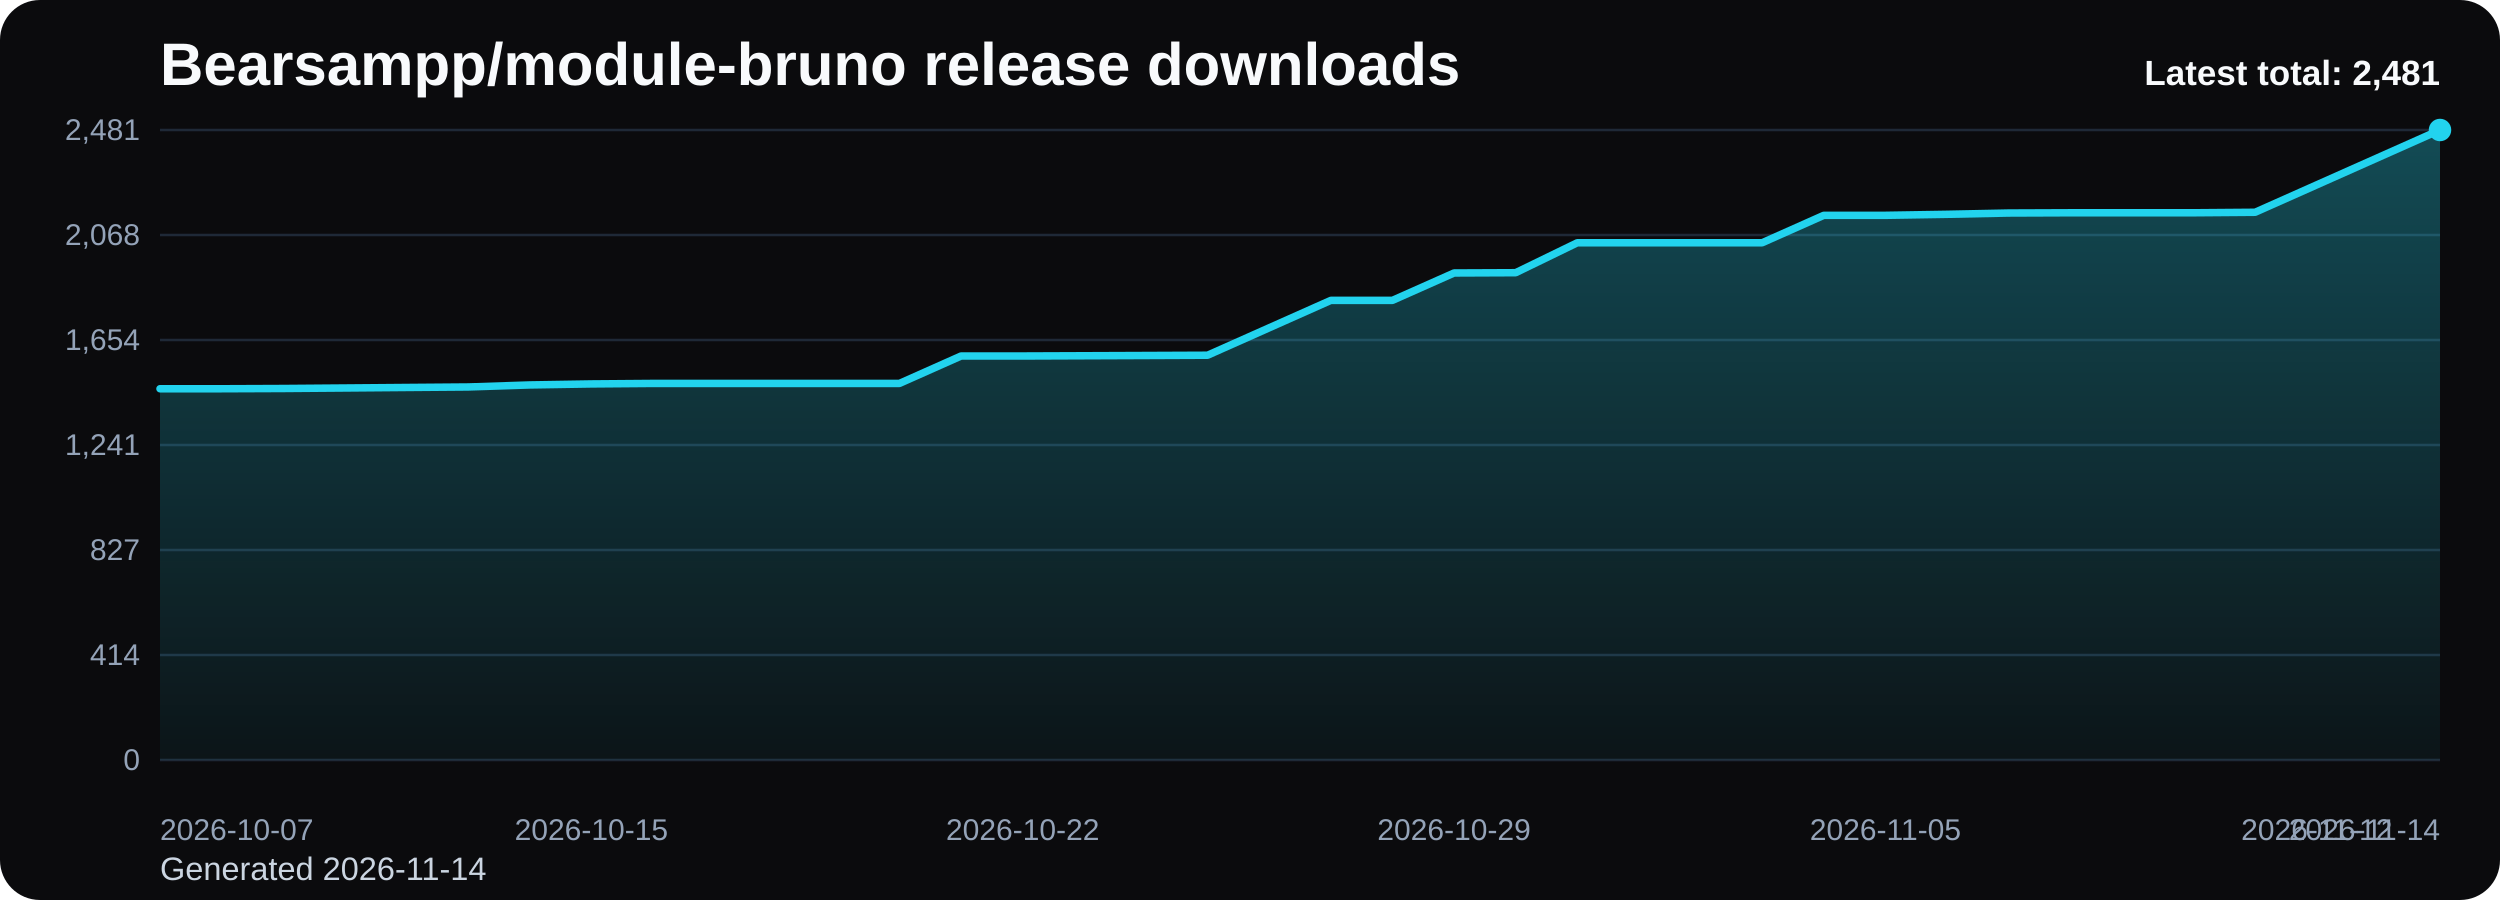
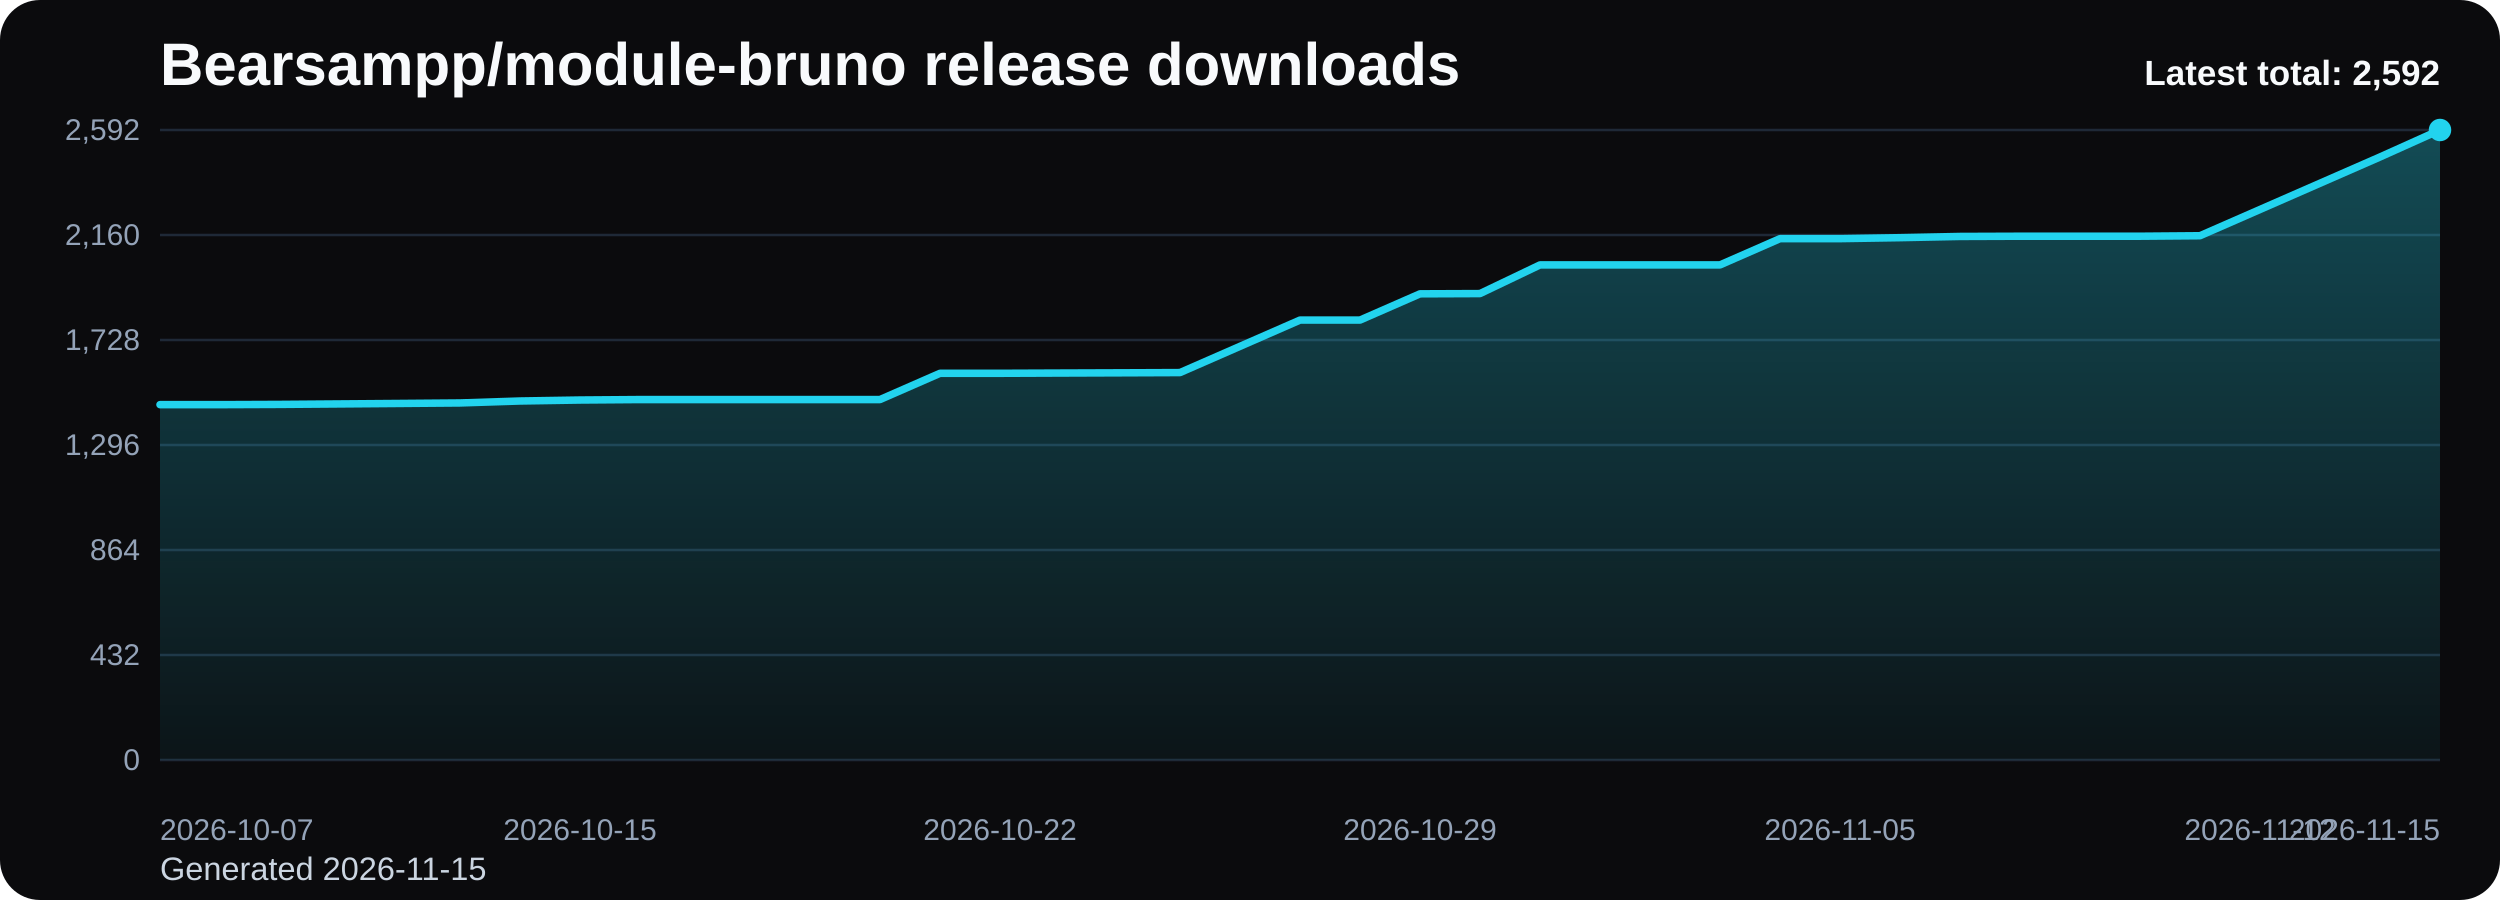
<svg xmlns="http://www.w3.org/2000/svg" viewBox="0 0 1000 360" role="img" aria-label="Bearsampp/module-bruno release downloads chart">
  <defs>
    <linearGradient id="fill-total-trend-black" x1="0" y1="0" x2="0" y2="1">
      <stop offset="0%" stop-color="#22d3ee" stop-opacity="0.32" />
      <stop offset="100%" stop-color="#22d3ee" stop-opacity="0.05" />
    </linearGradient>
    <style>
      .bg { fill: #0b0b0d; }
      .title { font: 700 24px Arial, sans-serif; fill: #f8fafc; }
      .sub { font: 400 13px Arial, sans-serif; fill: #cbd5e1; }
      .grid { stroke: #1f2937; stroke-width: 1; }
      .axis { font: 400 12px Arial, sans-serif; fill: #94a3b8; }
      .line { fill: none; stroke: #22d3ee; stroke-width: 3; stroke-linecap: round; stroke-linejoin: round; }
      .dot { fill: #22d3ee; }
      .value { font: 600 11px Arial, sans-serif; fill: #cbd5e1; }
      .latest { font: 700 14px Arial, sans-serif; fill: #f8fafc; }
    </style>
  </defs>
  <rect class="bg" x="0" y="0" width="1000" height="360" rx="16" />
  <text class="title" x="64" y="34">Bearsampp/module-bruno release downloads</text>
-   <text class="sub" x="64" y="352">Generated 2026-11-14</text>
+   <text class="sub" x="64" y="352">Generated 2026-11-15</text>
  <line x1="64" y1="52.00" x2="976" y2="52.00" class="grid" />
-   <text x="56" y="56.00" text-anchor="end" class="axis">2,481</text>
+   <text x="56" y="56.00" text-anchor="end" class="axis">2,592</text>
  <line x1="64" y1="94.00" x2="976" y2="94.00" class="grid" />
-   <text x="56" y="98.00" text-anchor="end" class="axis">2,068</text>
+   <text x="56" y="98.00" text-anchor="end" class="axis">2,160</text>
  <line x1="64" y1="136.00" x2="976" y2="136.00" class="grid" />
-   <text x="56" y="140.00" text-anchor="end" class="axis">1,654</text>
+   <text x="56" y="140.00" text-anchor="end" class="axis">1,728</text>
  <line x1="64" y1="178.00" x2="976" y2="178.00" class="grid" />
-   <text x="56" y="182.00" text-anchor="end" class="axis">1,241</text>
+   <text x="56" y="182.00" text-anchor="end" class="axis">1,296</text>
  <line x1="64" y1="220.00" x2="976" y2="220.00" class="grid" />
-   <text x="56" y="224.00" text-anchor="end" class="axis">827</text>
+   <text x="56" y="224.00" text-anchor="end" class="axis">864</text>
  <line x1="64" y1="262.00" x2="976" y2="262.00" class="grid" />
-   <text x="56" y="266.00" text-anchor="end" class="axis">414</text>
+   <text x="56" y="266.00" text-anchor="end" class="axis">432</text>
  <line x1="64" y1="304.00" x2="976" y2="304.00" class="grid" />
  <text x="56" y="308.00" text-anchor="end" class="axis">0</text>
-   <path d="M 64.00 304 L 64.00 155.50 L 88.65 155.50 L 113.30 155.40 L 137.95 155.20 L 162.59 154.99 L 187.24 154.79 L 211.89 153.98 L 236.54 153.57 L 261.19 153.37 L 285.84 153.37 L 310.49 153.37 L 335.14 153.37 L 359.78 153.37 L 384.43 142.40 L 409.08 142.40 L 433.73 142.30 L 458.38 142.20 L 483.03 142.09 L 507.68 131.12 L 532.32 120.15 L 556.97 120.15 L 581.62 109.19 L 606.27 109.08 L 630.92 97.10 L 655.57 97.10 L 680.22 97.10 L 704.86 97.10 L 729.51 86.13 L 754.16 86.13 L 778.81 85.72 L 803.46 85.21 L 828.11 85.11 L 852.76 85.11 L 877.41 85.11 L 902.05 84.91 L 926.70 73.94 L 951.35 62.97 L 976.00 52.00 L 976.00 304 Z" fill="url(#fill-total-trend-black)" />
-   <polyline class="line" points="64.00,155.50 88.65,155.50 113.30,155.40 137.95,155.20 162.59,154.99 187.24,154.79 211.89,153.98 236.54,153.57 261.19,153.37 285.84,153.37 310.49,153.37 335.14,153.37 359.78,153.37 384.43,142.40 409.08,142.40 433.73,142.30 458.38,142.20 483.03,142.09 507.68,131.12 532.32,120.15 556.97,120.15 581.62,109.19 606.27,109.08 630.92,97.10 655.57,97.10 680.22,97.10 704.86,97.10 729.51,86.13 754.16,86.13 778.81,85.72 803.46,85.21 828.11,85.11 852.76,85.11 877.41,85.11 902.05,84.91 926.70,73.94 951.35,62.97 976.00,52.00" />
+   <path d="M 64.00 304 L 64.00 161.86 L 88.00 161.86 L 112.00 161.76 L 136.00 161.57 L 160.00 161.38 L 184.00 161.18 L 208.00 160.40 L 232.00 160.01 L 256.00 159.82 L 280.00 159.82 L 304.00 159.82 L 328.00 159.82 L 352.00 159.82 L 376.00 149.32 L 400.00 149.32 L 424.00 149.22 L 448.00 149.13 L 472.00 149.03 L 496.00 138.53 L 520.00 128.03 L 544.00 128.03 L 568.00 117.53 L 592.00 117.43 L 616.00 105.96 L 640.00 105.96 L 664.00 105.96 L 688.00 105.96 L 712.00 95.46 L 736.00 95.46 L 760.00 95.07 L 784.00 94.58 L 808.00 94.49 L 832.00 94.49 L 856.00 94.49 L 880.00 94.29 L 904.00 83.79 L 928.00 73.29 L 952.00 62.79 L 976.00 52.00 L 976.00 304 Z" fill="url(#fill-total-trend-black)" />
+   <polyline class="line" points="64.00,161.86 88.00,161.86 112.00,161.76 136.00,161.57 160.00,161.38 184.00,161.18 208.00,160.40 232.00,160.01 256.00,159.82 280.00,159.82 304.00,159.82 328.00,159.82 352.00,159.82 376.00,149.32 400.00,149.32 424.00,149.22 448.00,149.13 472.00,149.03 496.00,138.53 520.00,128.03 544.00,128.03 568.00,117.53 592.00,117.43 616.00,105.96 640.00,105.96 664.00,105.96 688.00,105.96 712.00,95.46 736.00,95.46 760.00,95.07 784.00,94.58 808.00,94.49 832.00,94.49 856.00,94.49 880.00,94.29 904.00,83.79 928.00,73.29 952.00,62.79 976.00,52.00" />
  <circle class="dot" cx="976.00" cy="52.00" r="4.5" />
  <text class="axis" x="64.00" y="336" text-anchor="start">2026-10-07</text>
-   <text class="axis" x="236.54" y="336" text-anchor="middle">2026-10-15</text>
-   <text class="axis" x="409.08" y="336" text-anchor="middle">2026-10-22</text>
-   <text class="axis" x="581.62" y="336" text-anchor="middle">2026-10-29</text>
-   <text class="axis" x="754.16" y="336" text-anchor="middle">2026-11-05</text>
-   <text class="axis" x="926.70" y="336" text-anchor="middle">2026-11-12</text>
-   <text class="axis" x="976.00" y="336" text-anchor="end">2026-11-14</text>
-   <text class="latest" x="976" y="34" text-anchor="end">Latest total: 2,481</text>
+   <text class="axis" x="232.00" y="336" text-anchor="middle">2026-10-15</text>
+   <text class="axis" x="400.00" y="336" text-anchor="middle">2026-10-22</text>
+   <text class="axis" x="568.00" y="336" text-anchor="middle">2026-10-29</text>
+   <text class="axis" x="736.00" y="336" text-anchor="middle">2026-11-05</text>
+   <text class="axis" x="904.00" y="336" text-anchor="middle">2026-11-12</text>
+   <text class="axis" x="976.00" y="336" text-anchor="end">2026-11-15</text>
+   <text class="latest" x="976" y="34" text-anchor="end">Latest total: 2,592</text>
</svg>
